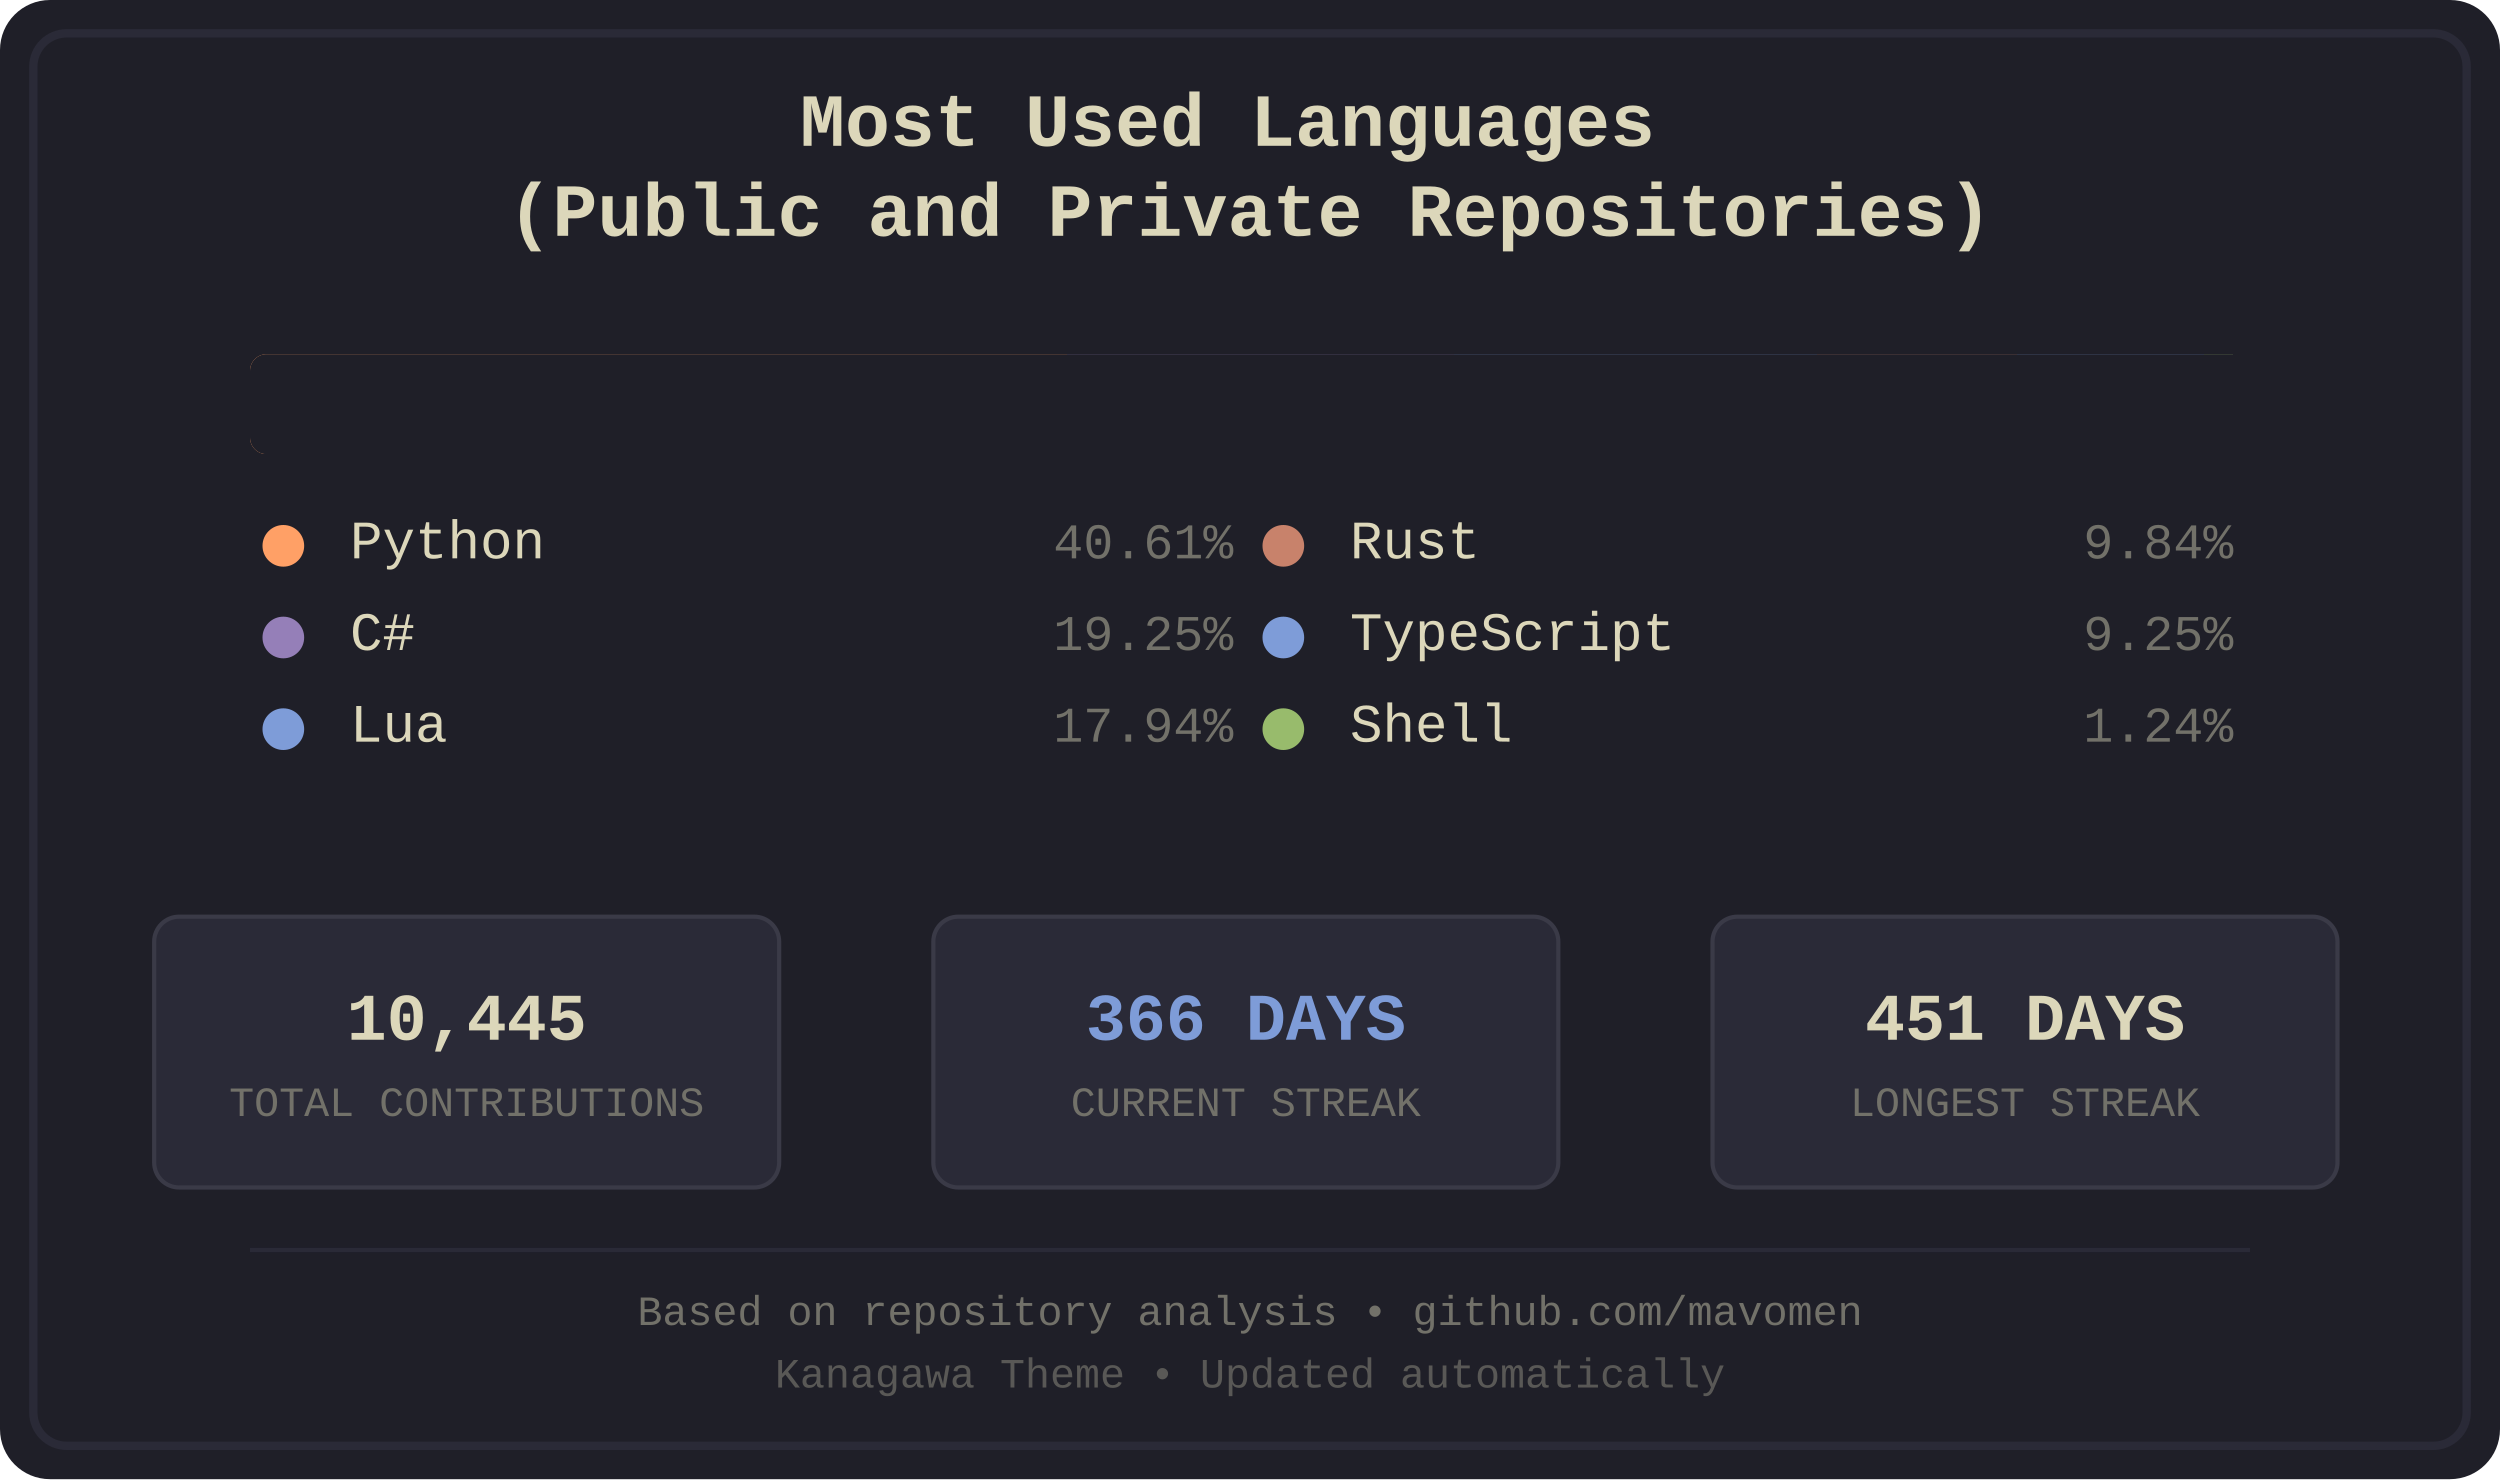
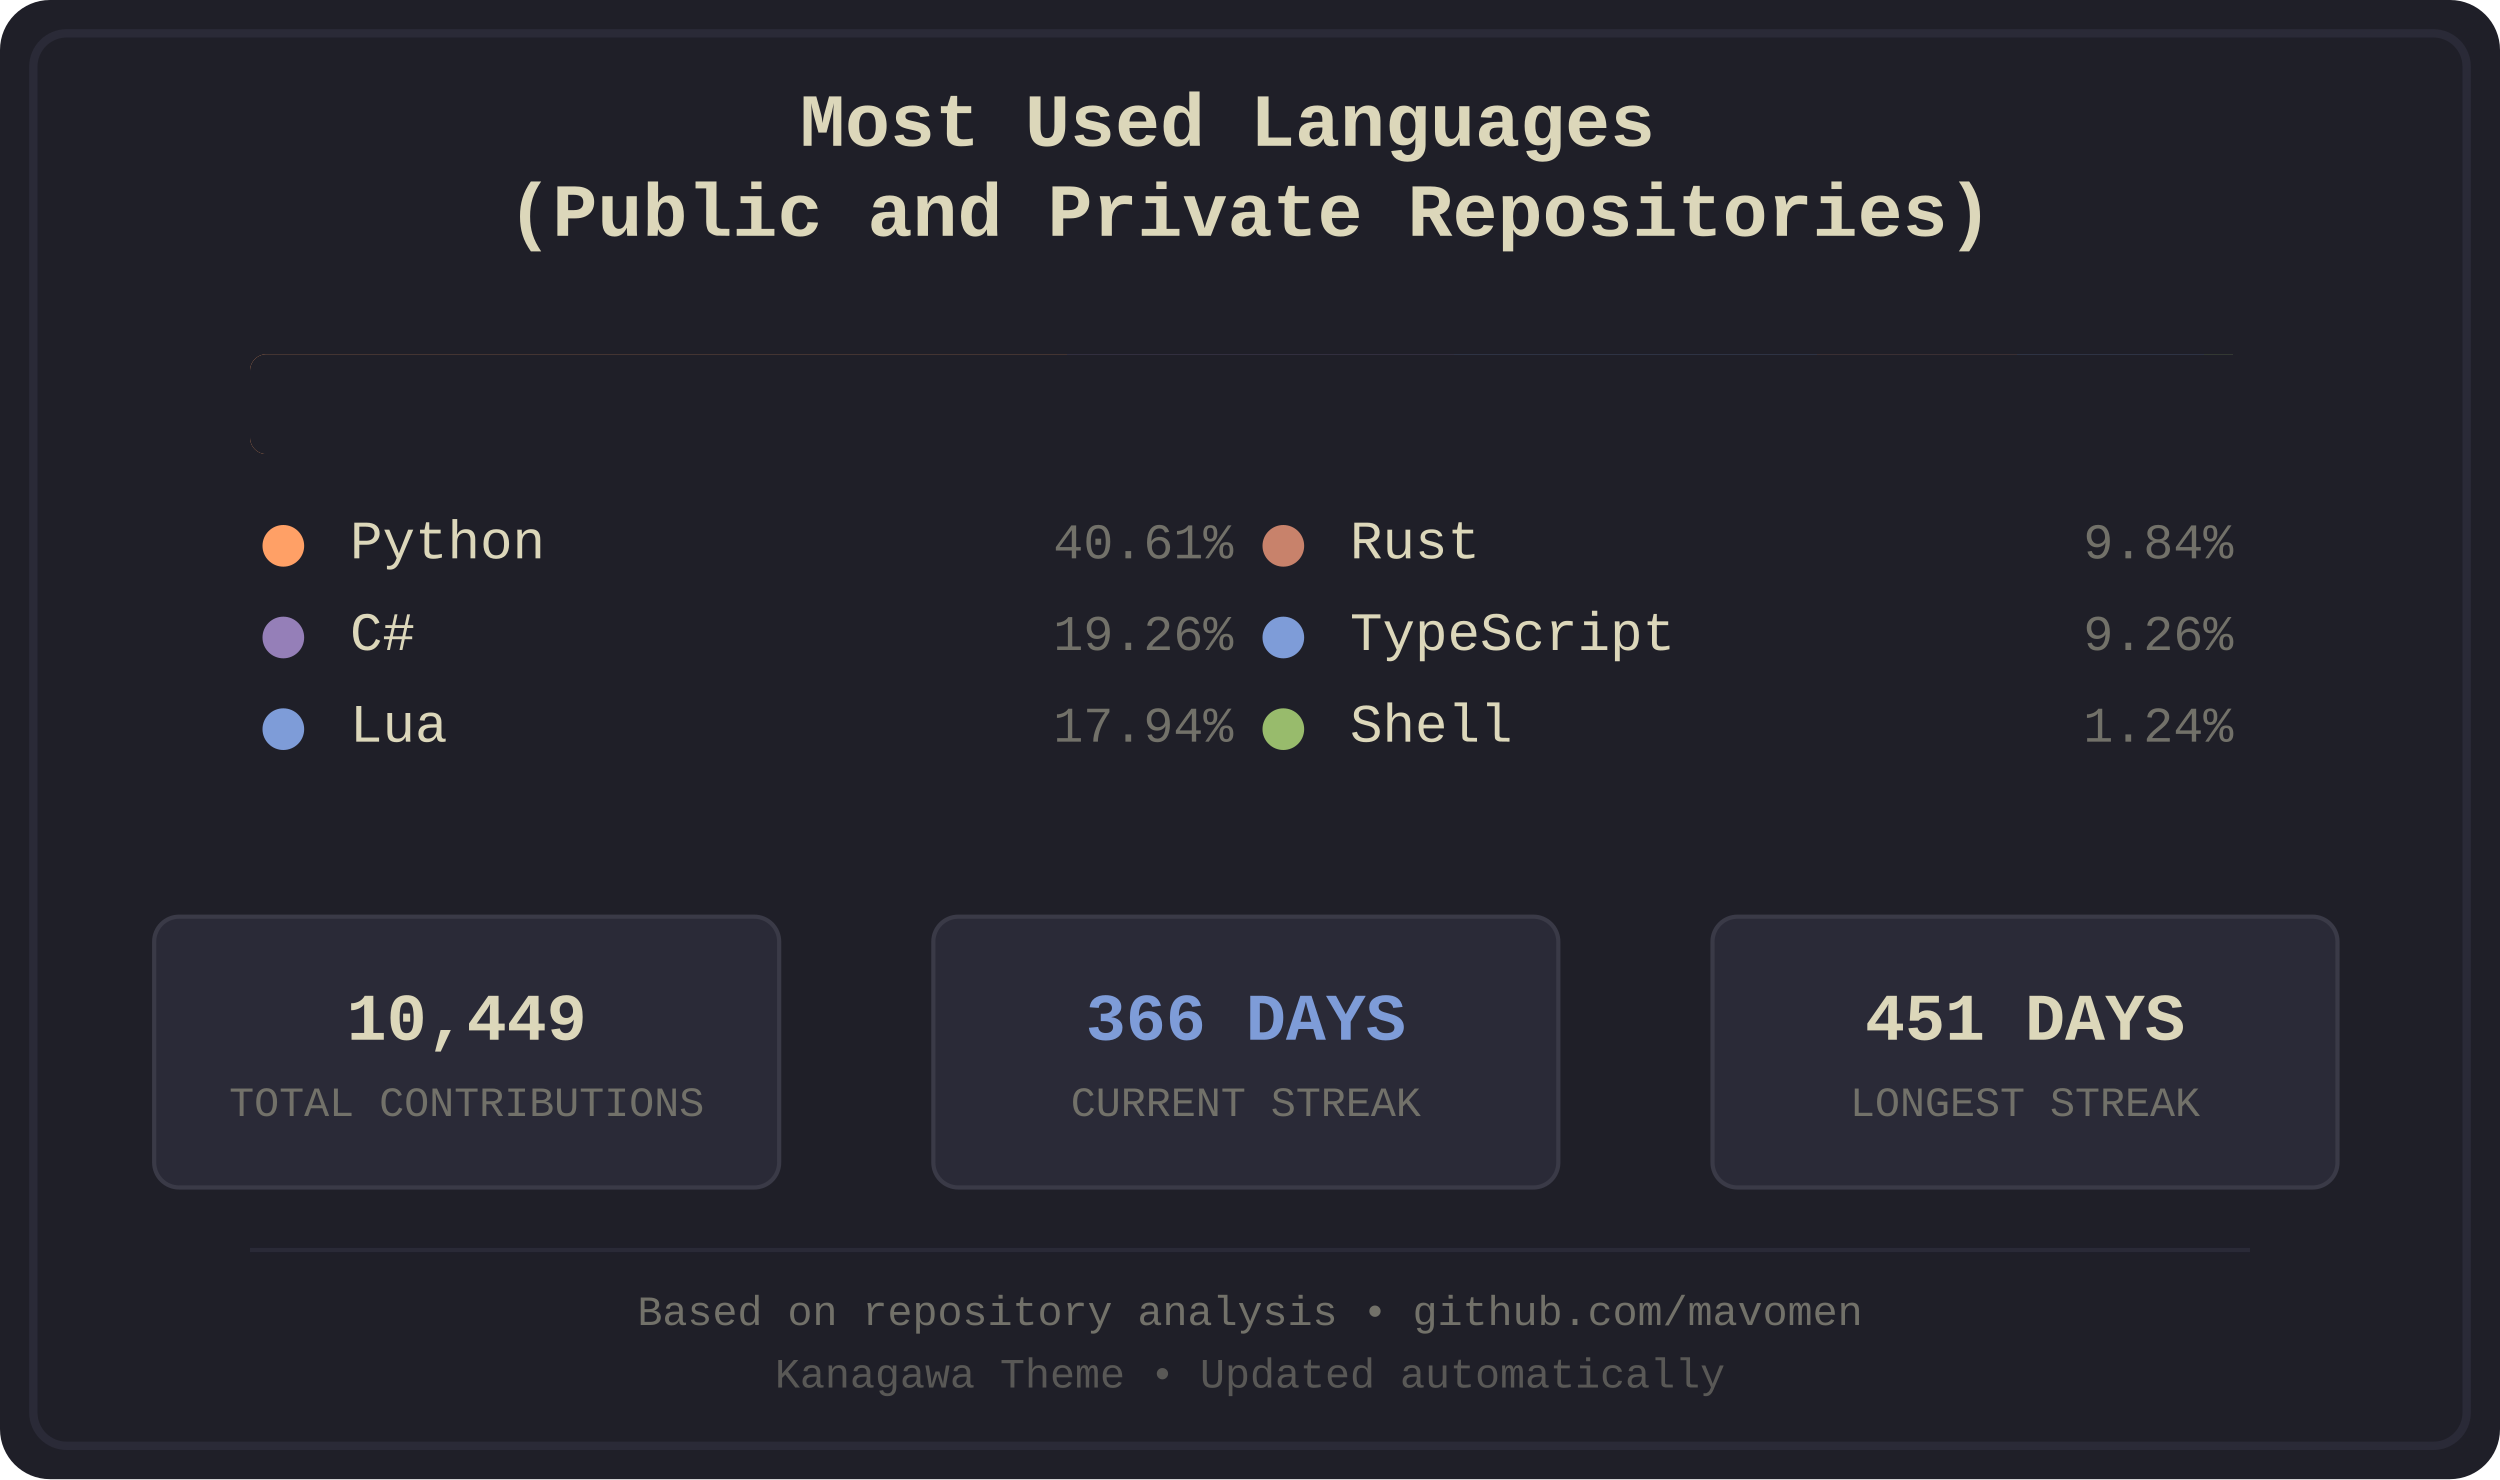
<svg xmlns="http://www.w3.org/2000/svg" width="600" height="355" viewBox="0 0 600 355">
  <defs>
    <style>
.bg-primary { fill: #1f1f28; }
.bg-secondary { fill: #16161d; }
.fg-primary { fill: #dcd7ba; }
.fg-secondary { fill: #727169; }
.border { stroke: #2a2a37; }
.font-title { font-family: 'Courier New', monospace; font-size: 18px; font-weight: bold; }
.font-lang { font-family: 'Courier New', monospace; font-size: 13px; }
.font-percent { font-family: 'Courier New', monospace; font-size: 12px; }
.font-footer { font-family: 'Courier New', monospace; font-size: 10px; }
.stat-box { fill: #2a2a37; stroke: #3a3a47; stroke-width: 1; rx: 6; ry: 6; }
.stat-value { font-family: 'Courier New', monospace; font-size: 16px; font-weight: bold; }
.stat-label { font-family: 'Courier New', monospace; font-size: 10px; }
.python { fill: #ffa066; }
.csharp { fill: #957fb8; }
.lua { fill: #7e9cd8; }
.rust { fill: #c8826b; }
.typescript { fill: #7e9cd8; }
.shell { fill: #98bb6c; }
</style>
    <clipPath id="barClip">
      <rect x="60" y="85" width="480" height="24" rx="4" ry="4" />
    </clipPath>
  </defs>
  <rect width="600" height="355" fill="#1f1f28" rx="12" />
  <rect x="8" y="8" width="584" height="339" fill="none" stroke="#2a2a37" stroke-width="2" rx="8" />
  <text x="300.0" y="35" text-anchor="middle" fill="#dcd7ba" class="font-title">
    <tspan x="300.0" dy="0">Most Used Languages</tspan>
    <tspan x="300.0" dy="1.2em">(Public and Private Repositories)</tspan>
  </text>
  <g id="language-bar" clip-path="url(#barClip)" shape-rendering="crispEdges">
    <rect x="60" y="85" width="196" height="24" class="python" />
    <rect x="256" y="85" width="93" height="24" class="csharp" />
    <rect x="349" y="85" width="87" height="24" class="lua" />
    <rect x="436" y="85" width="48" height="24" class="rust" />
    <rect x="484" y="85" width="45" height="24" class="typescript" />
    <rect x="529" y="85" width="7" height="24" class="shell" />
  </g>
  <rect x="60" y="85" width="480" height="24" fill="#1f1f28" rx="4">
    <animate attributeName="width" from="480" to="0" dur="1.2s" fill="freeze" />
  </rect>
  <g transform="translate(60.0, 134)">
    <circle cx="8" cy="-3" r="5" class="python" />
    <text x="24" y="0" class="fg-primary font-lang">Python</text>
    <text x="236.0" y="0" class="fg-secondary font-percent" text-anchor="end">40.61%</text>
  </g>
  <g transform="translate(60.0, 156)">
    <circle cx="8" cy="-3" r="5" class="csharp" />
    <text x="24" y="0" class="fg-primary font-lang">C#</text>
-     <text x="236.0" y="0" class="fg-secondary font-percent" text-anchor="end">19.25%</text>
+     <text x="236.0" y="0" class="fg-secondary font-percent" text-anchor="end">19.26%</text>
  </g>
  <g transform="translate(60.0, 178)">
    <circle cx="8" cy="-3" r="5" class="lua" />
    <text x="24" y="0" class="fg-primary font-lang">Lua</text>
    <text x="236.0" y="0" class="fg-secondary font-percent" text-anchor="end">17.94%</text>
  </g>
  <g transform="translate(300.0, 134)">
    <circle cx="8" cy="-3" r="5" class="rust" />
    <text x="24" y="0" class="fg-primary font-lang">Rust</text>
    <text x="236.0" y="0" class="fg-secondary font-percent" text-anchor="end">9.84%</text>
  </g>
  <g transform="translate(300.0, 156)">
    <circle cx="8" cy="-3" r="5" class="typescript" />
    <text x="24" y="0" class="fg-primary font-lang">TypeScript</text>
-     <text x="236.0" y="0" class="fg-secondary font-percent" text-anchor="end">9.25%</text>
+     <text x="236.0" y="0" class="fg-secondary font-percent" text-anchor="end">9.26%</text>
  </g>
  <g transform="translate(300.0, 178)">
    <circle cx="8" cy="-3" r="5" class="shell" />
    <text x="24" y="0" class="fg-primary font-lang">Shell</text>
    <text x="236.0" y="0" class="fg-secondary font-percent" text-anchor="end">1.24%</text>
  </g>
  <rect x="37" y="220" width="150" height="65" class="stat-box" />
-   <text x="112.0" y="245" text-anchor="middle" dominant-baseline="middle" fill="#dcd7ba" class="stat-value">10,445</text>
+   <text x="112.0" y="245" text-anchor="middle" dominant-baseline="middle" fill="#dcd7ba" class="stat-value">10,449</text>
  <text x="112.0" y="265" text-anchor="middle" dominant-baseline="middle" fill="#727169" class="stat-label">TOTAL CONTRIBUTIONS</text>
  <rect x="224" y="220" width="150" height="65" class="stat-box" />
  <text x="299.0" y="245" text-anchor="middle" dominant-baseline="middle" fill="#7e9cd8" class="stat-value">366 DAYS</text>
  <text x="299.0" y="265" text-anchor="middle" dominant-baseline="middle" fill="#727169" class="stat-label">CURRENT STREAK</text>
  <rect x="411" y="220" width="150" height="65" class="stat-box" />
  <text x="486.0" y="245" text-anchor="middle" dominant-baseline="middle" fill="#dcd7ba" class="stat-value">451 DAYS</text>
  <text x="486.0" y="265" text-anchor="middle" dominant-baseline="middle" fill="#727169" class="stat-label">LONGEST STREAK</text>
  <line x1="60" y1="300" x2="540" y2="300" stroke="#2a2a37" stroke-width="1" />
  <text x="300.0" y="318" text-anchor="middle" class="fg-secondary font-footer">Based on repository analysis • github.com/mavomen</text>
  <text x="300.0" y="333" text-anchor="middle" class="fg-secondary font-footer" opacity="0.7">Kanagawa Theme • Updated automatically</text>
</svg>
